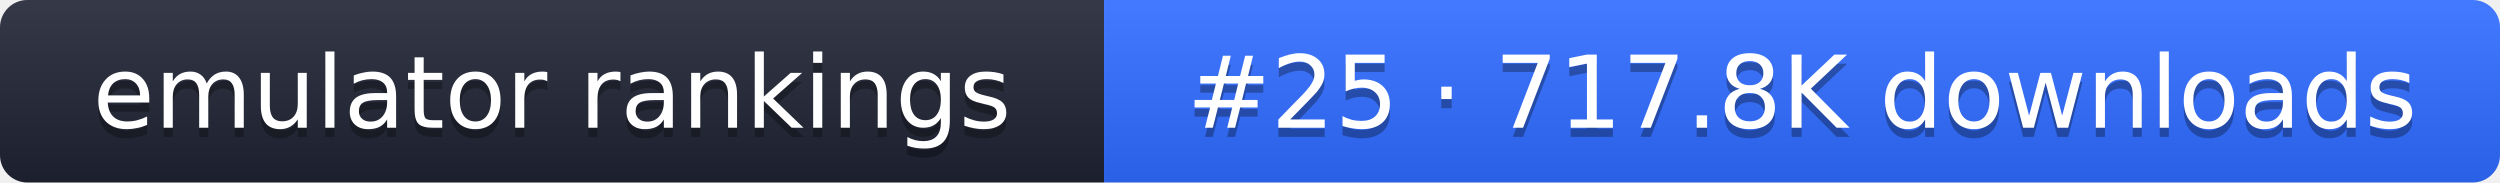
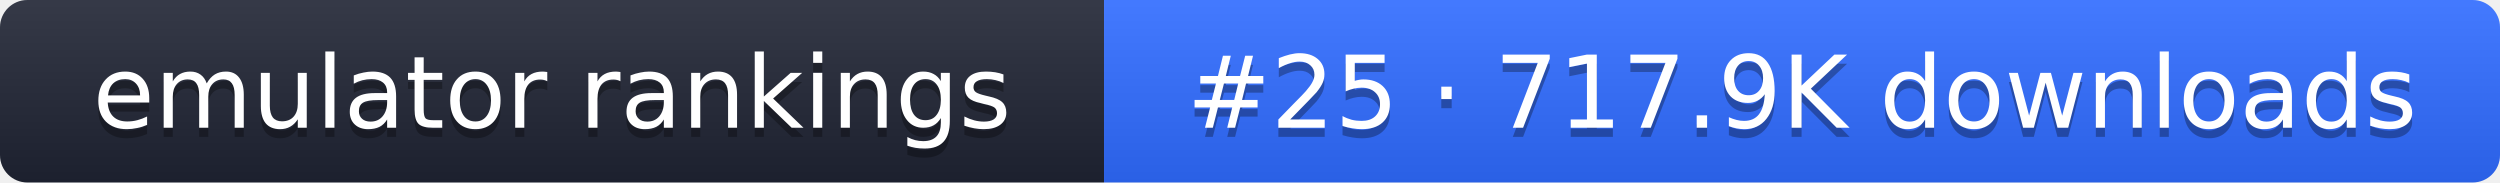
- <svg xmlns="http://www.w3.org/2000/svg" width="274" height="20" role="img" aria-label="emulator rankings: #25 · 717.8K downloads">
+ <svg xmlns="http://www.w3.org/2000/svg" width="274" height="20" role="img" aria-label="emulator rankings: #25 · 717.9K downloads">
  <linearGradient id="g" x2="0" y2="100%">
    <stop offset="0" stop-color="#fff" stop-opacity=".1" />
    <stop offset="1" stop-opacity=".1" />
  </linearGradient>
  <clipPath id="r">
    <rect width="274" height="20" rx="3" fill="#fff" />
  </clipPath>
  <g clip-path="url(#r)">
    <rect width="121" height="20" fill="#1f2433" />
    <rect x="121" width="153" height="20" fill="#2f6bff" />
    <rect width="274" height="20" fill="url(#g)" />
  </g>
  <g fill="#fff" text-anchor="middle" font-family="Verdana,DejaVu Sans,sans-serif" font-size="11">
    <text x="60.5" y="15" fill="#010101" fill-opacity=".3">emulator rankings</text>
    <text x="60.5" y="14">emulator rankings</text>
-     <text x="197.5" y="15" fill="#010101" fill-opacity=".3">#25 · 717.8K downloads</text>
-     <text x="197.5" y="14">#25 · 717.8K downloads</text>
+     <text x="197.5" y="15" fill="#010101" fill-opacity=".3">#25 · 717.9K downloads</text>
+     <text x="197.5" y="14">#25 · 717.9K downloads</text>
  </g>
</svg>
